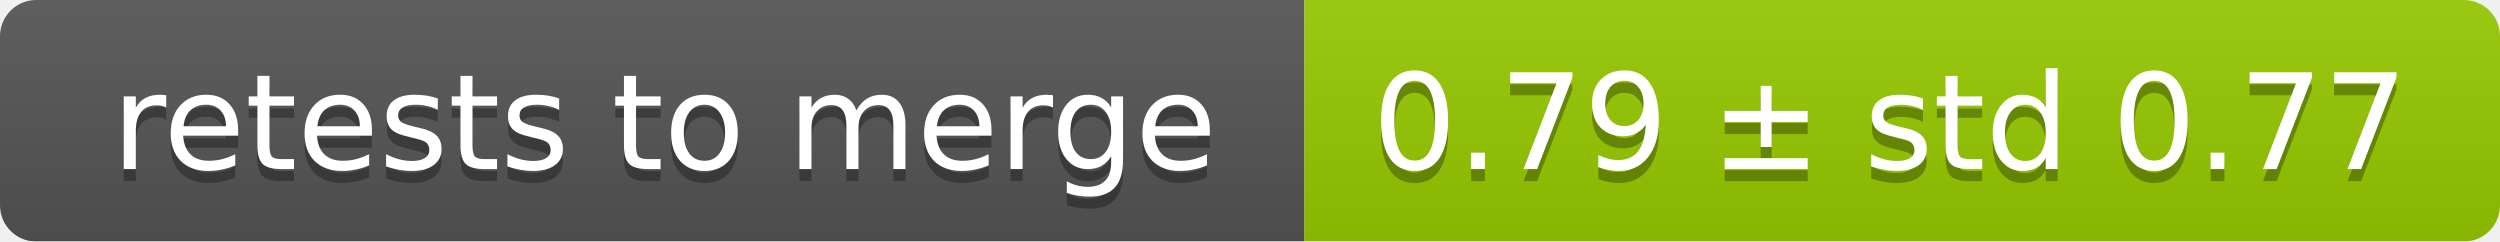
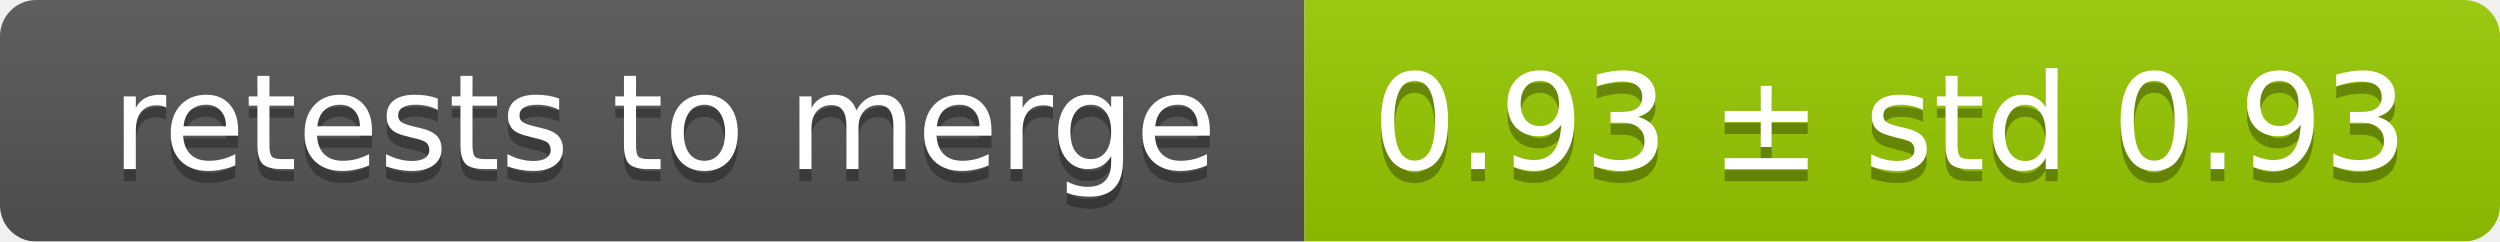
<svg xmlns="http://www.w3.org/2000/svg" width="207" height="20">
  <linearGradient id="smooth" x2="0" y2="100%">
    <stop offset="0" stop-color="#bbb" stop-opacity=".1" />
    <stop offset="1" stop-opacity=".1" />
  </linearGradient>
  <mask id="round">
    <rect width="207" height="20" rx="3" fill="#fff" />
  </mask>
  <g mask="url(#round)">
    <rect width="108" height="20" fill="#555" />
    <rect x="108" width="99" height="20" fill="#97ca00" />
    <rect width="207" height="20" fill="url(#smooth)" />
  </g>
  <g fill="#fff" text-anchor="middle" font-family="DejaVu Sans,Verdana,Geneva,sans-serif" font-size="11">
    <text x="55" y="15" fill="#010101" fill-opacity=".3">retests to merge</text>
    <text x="55" y="14">retests to merge</text>
-     <text x="156.5" y="15" fill="#010101" fill-opacity=".3">0.79 ± std 0.77</text>
-     <text x="156.5" y="14">0.79 ± std 0.77</text>
+     <text x="156.5" y="15" fill="#010101" fill-opacity=".3">0.93 ± std 0.93</text>
+     <text x="156.5" y="14">0.93 ± std 0.93</text>
  </g>
</svg>
